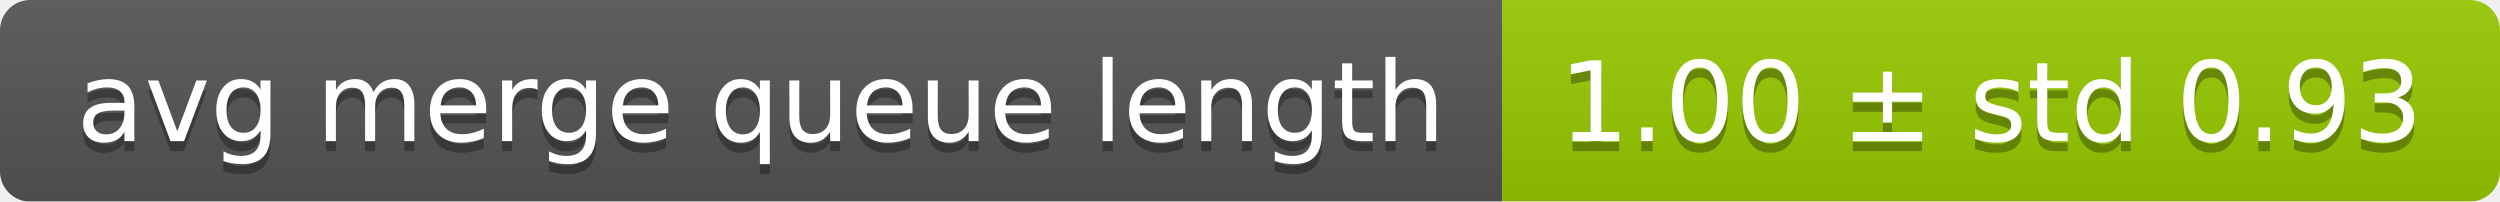
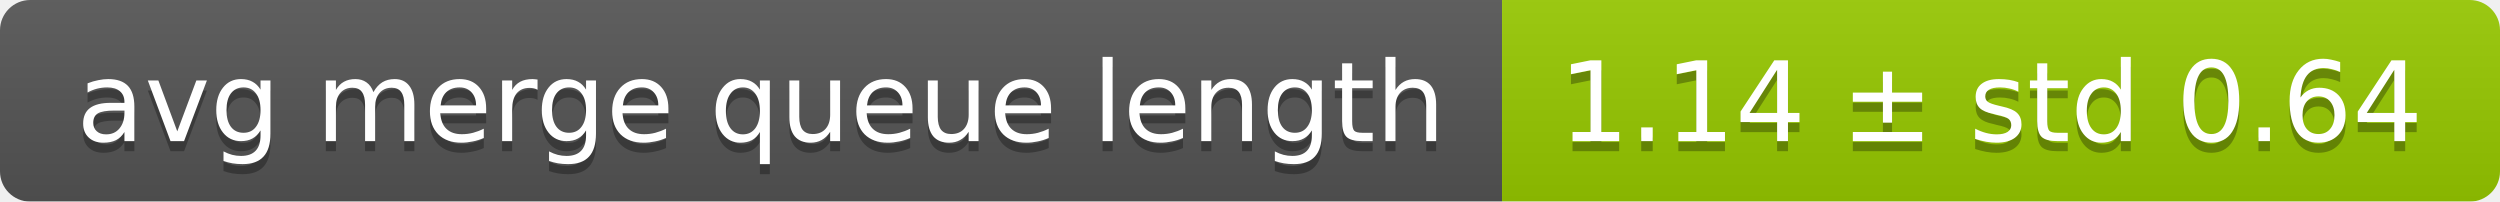
<svg xmlns="http://www.w3.org/2000/svg" width="248" height="20">
  <linearGradient id="smooth" x2="0" y2="100%">
    <stop offset="0" stop-color="#bbb" stop-opacity=".1" />
    <stop offset="1" stop-opacity=".1" />
  </linearGradient>
  <mask id="round">
    <rect width="248" height="20" rx="3" fill="#fff" />
  </mask>
  <g mask="url(#round)">
    <rect width="149" height="20" fill="#555" />
    <rect x="149" width="99" height="20" fill="#97ca00" />
    <rect width="248" height="20" fill="url(#smooth)" />
  </g>
  <g fill="#fff" text-anchor="middle" font-family="DejaVu Sans,Verdana,Geneva,sans-serif" font-size="11">
    <text x="75.5" y="15" fill="#010101" fill-opacity=".3">avg merge queue length</text>
    <text x="75.5" y="14">avg merge queue length</text>
-     <text x="197.5" y="15" fill="#010101" fill-opacity=".3">1.00 ± std 0.93</text>
-     <text x="197.5" y="14">1.00 ± std 0.93</text>
+     <text x="197.5" y="15" fill="#010101" fill-opacity=".3">1.14 ± std 0.64</text>
+     <text x="197.5" y="14">1.14 ± std 0.64</text>
  </g>
</svg>
